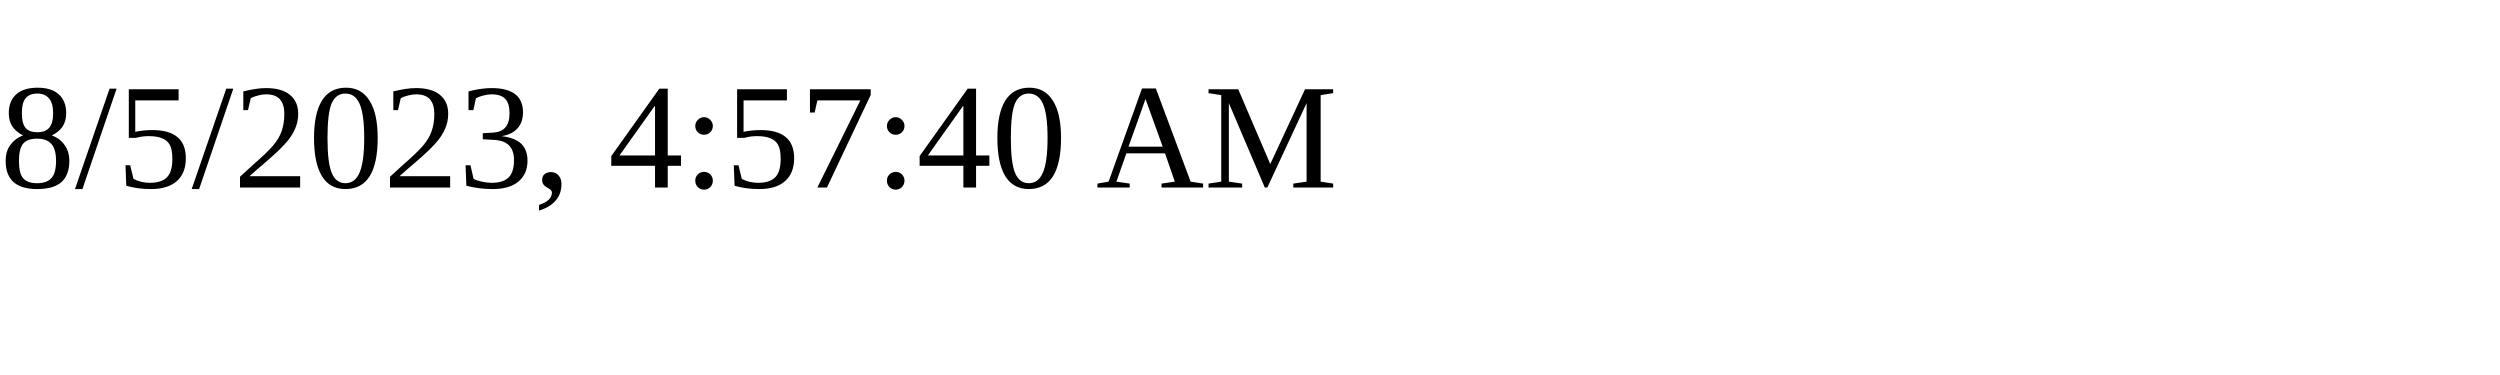
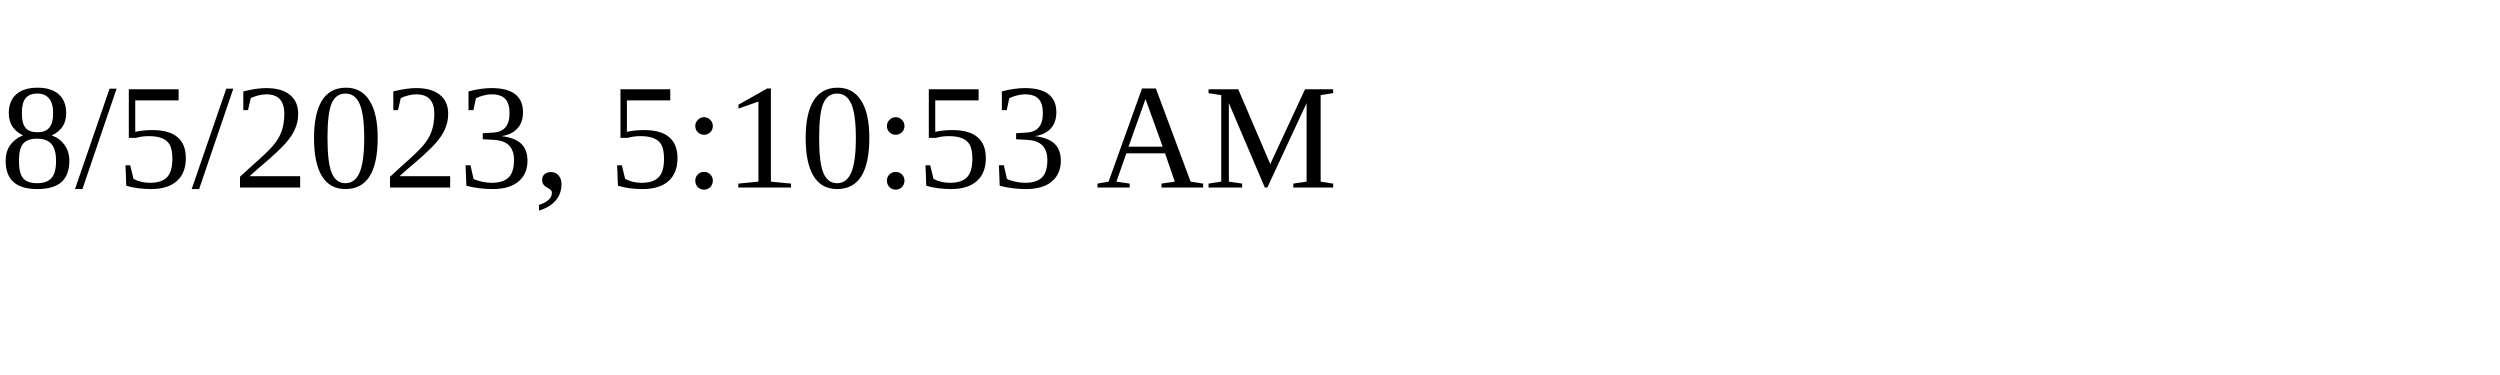
<svg xmlns="http://www.w3.org/2000/svg" height="30" width="200">
-   <text x="0" y="15">8/5/2023, 4:57:40 AM</text>
+   <text x="0" y="15">8/5/2023, 5:10:53 AM</text>
</svg>
